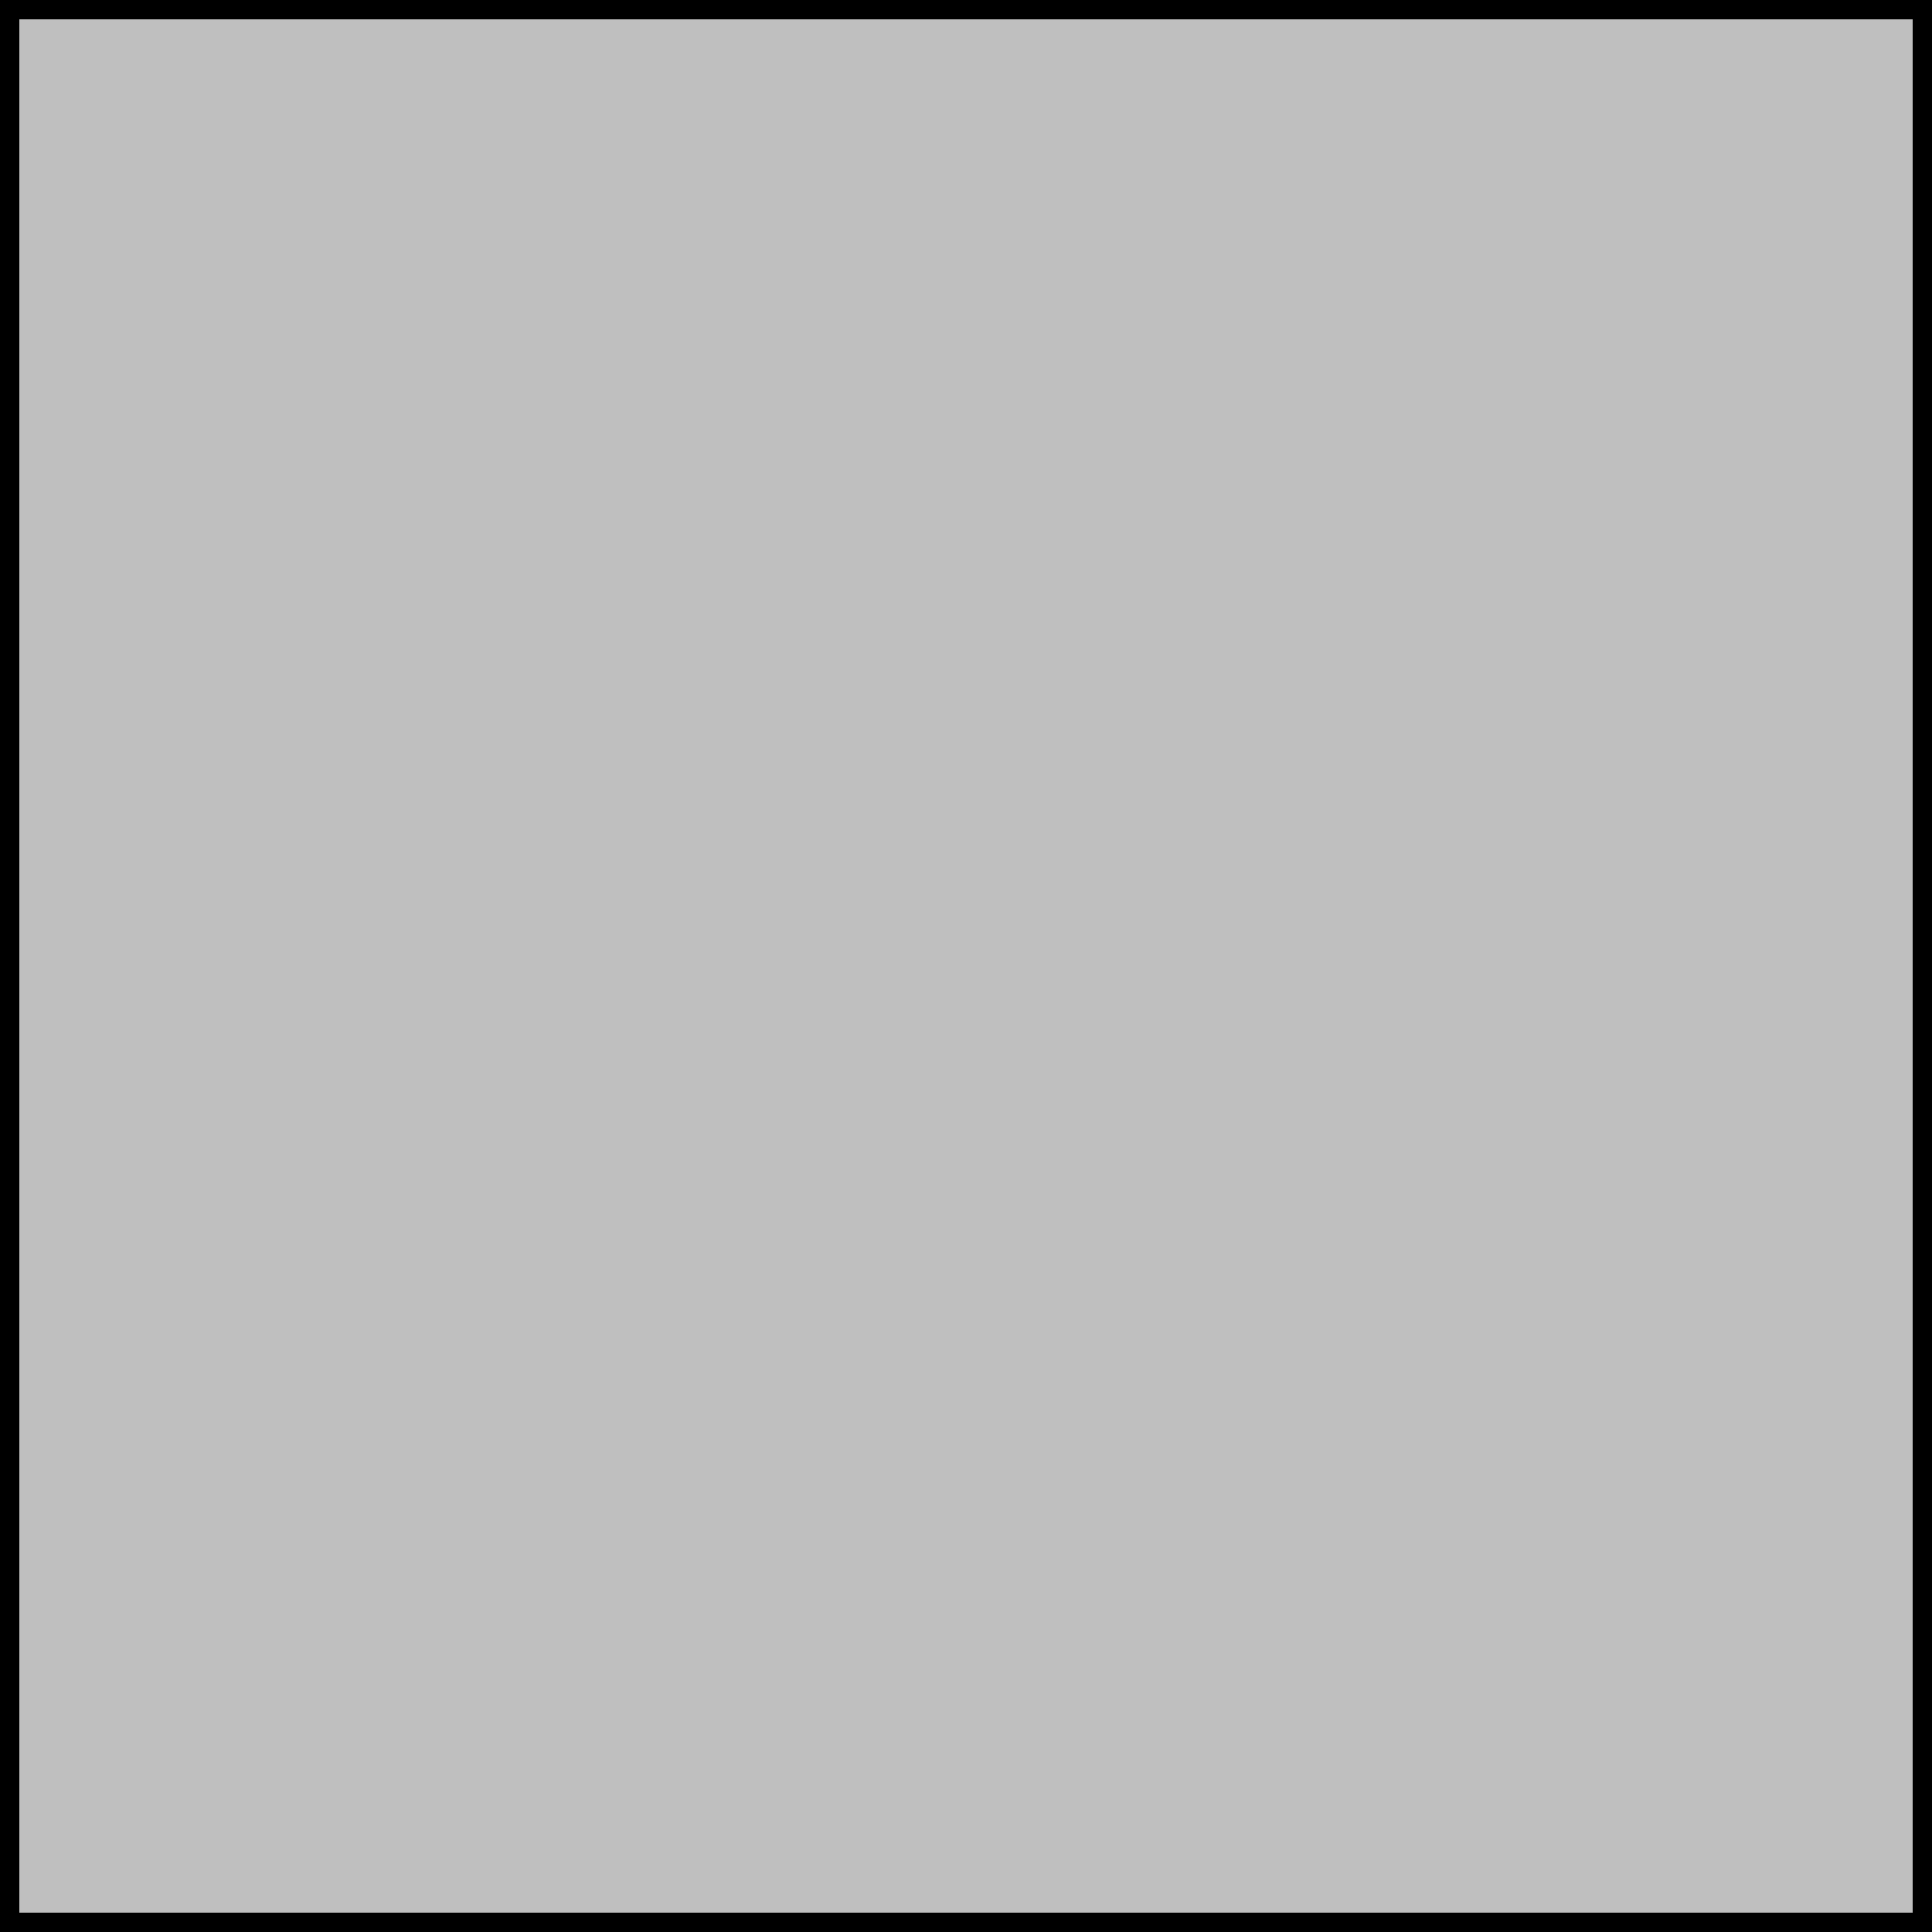
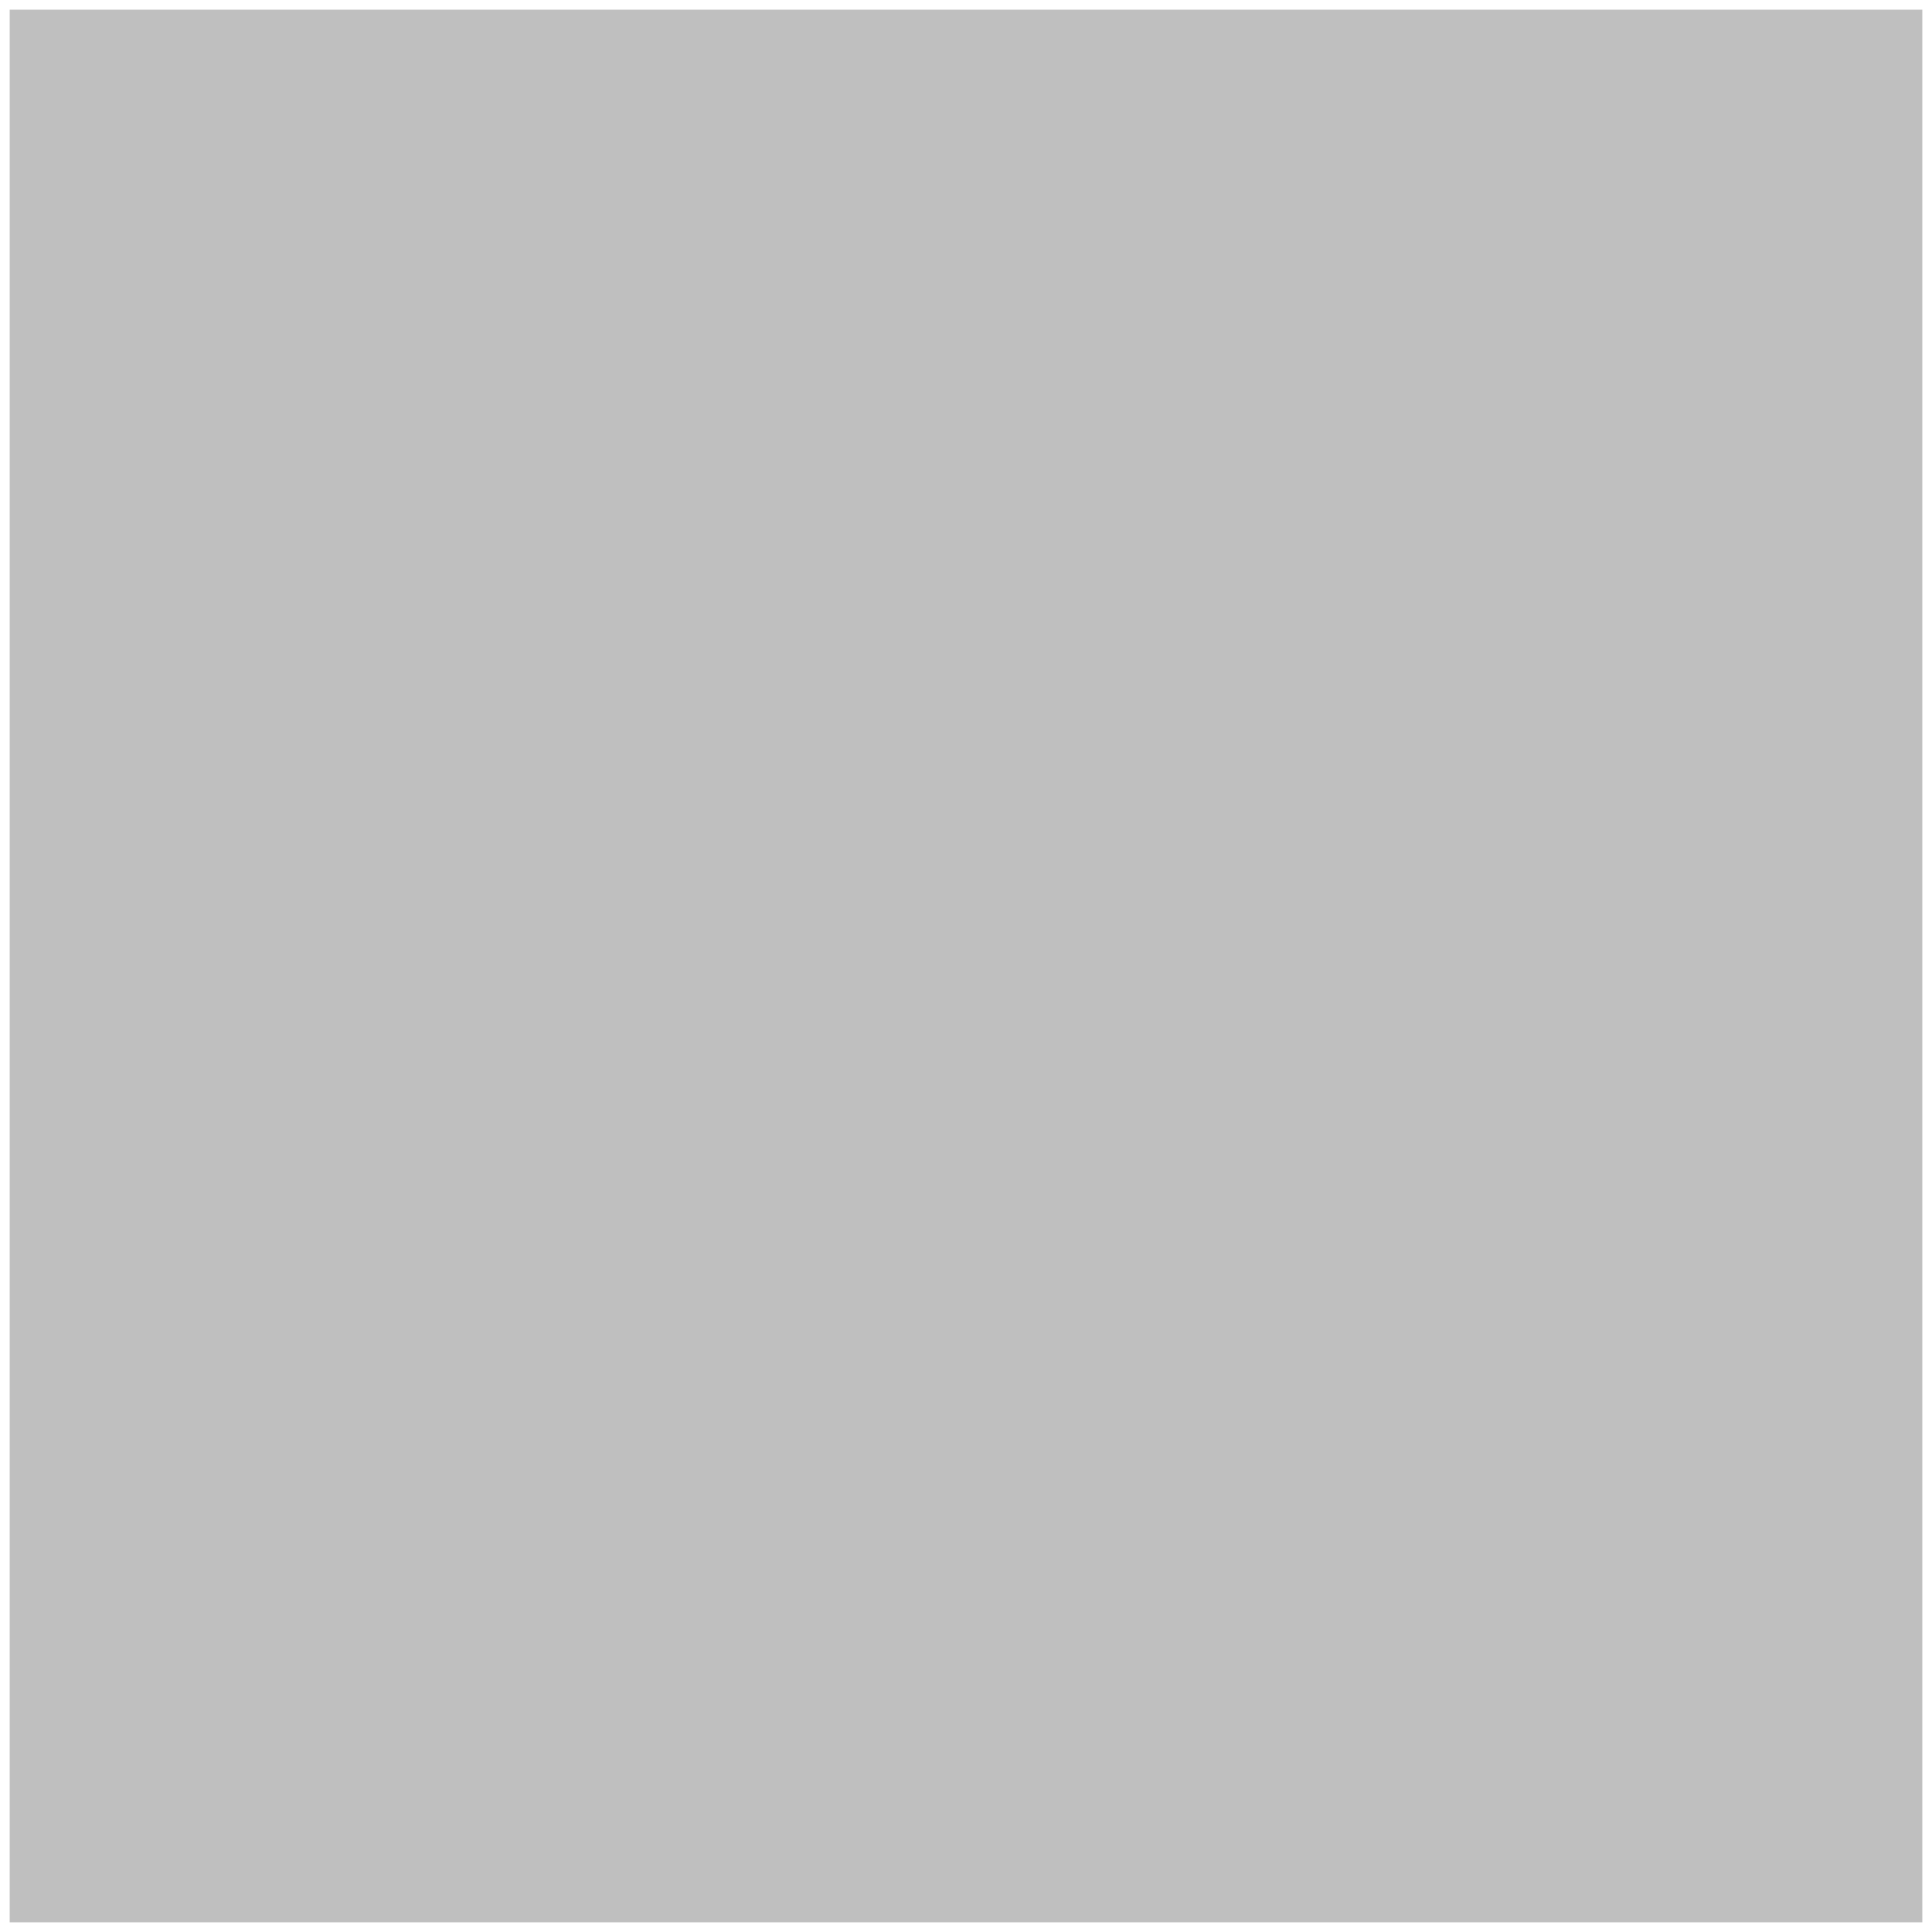
<svg xmlns="http://www.w3.org/2000/svg" width="100" height="100" viewBox="0 0 100 100" fill="none">
-   <rect x="0.5" y="0.5" width="99" height="99" stroke="black" />
  <rect x="0.5" y="0.5" width="99" height="99" fill="#BFBFBF" />
-   <rect x="0.5" y="0.5" width="99" height="99" stroke="black" />
</svg>
